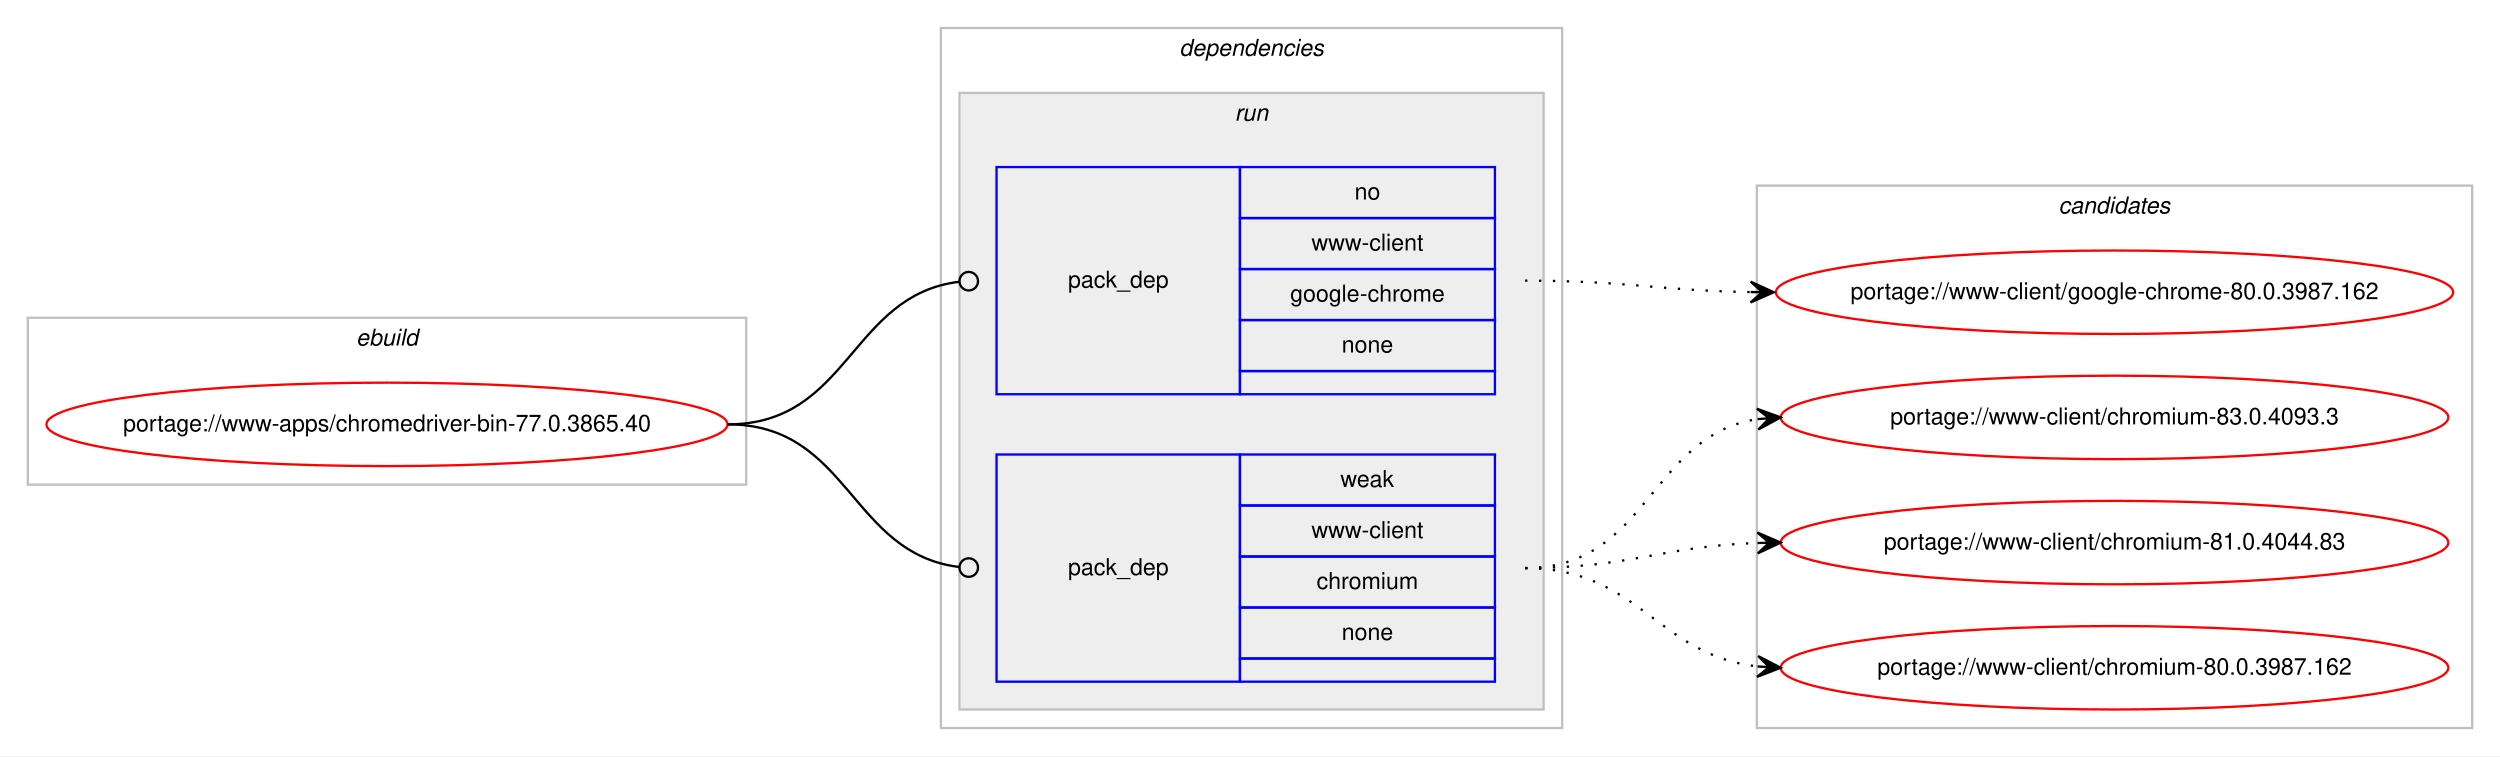
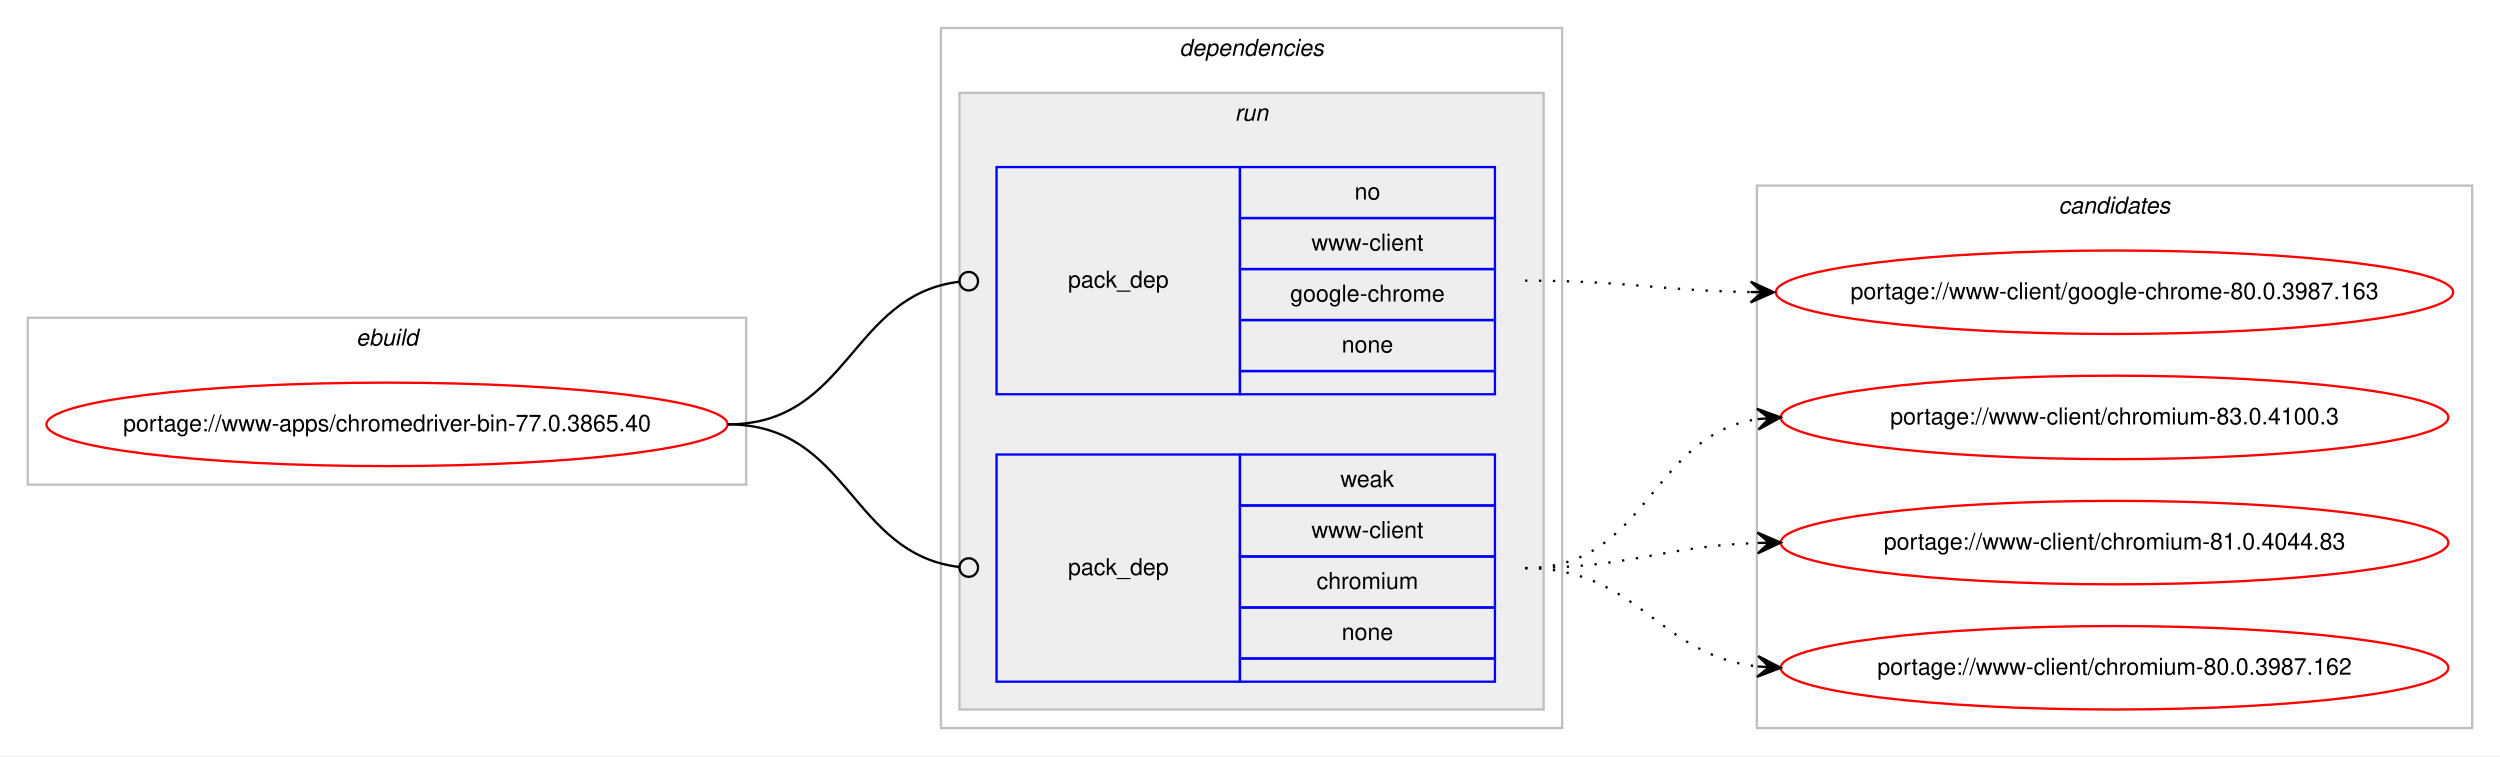
<svg xmlns="http://www.w3.org/2000/svg" xmlns:xlink="http://www.w3.org/1999/xlink" width="1078pt" height="326pt" viewBox="0.00 0.00 1078.48 326.00">
  <g id="graph0" class="graph" transform="scale(1 1) rotate(0) translate(4 322)">
    <polygon fill="#ffffff" stroke="transparent" points="-4,4 -4,-322 1074.484,-322 1074.484,4 -4,4" />
    <g id="clust1" class="cluster">
      <polygon fill="none" stroke="#c0c0c0" points="8,-113 8,-185 317.904,-185 317.904,-113 8,-113" />
      <text text-anchor="start" x="149.615" y="-173" font-family="Helvetica,sans-Serif" font-style="italic" font-size="10.00" fill="#000000">ebuild</text>
    </g>
    <g id="clust2" class="cluster">
      <polygon fill="none" stroke="#c0c0c0" points="401.904,-8 401.904,-310 669.904,-310 669.904,-8 401.904,-8" />
      <text text-anchor="start" x="504.779" y="-298" font-family="Helvetica,sans-Serif" font-style="italic" font-size="10.00" fill="#000000">dependencies</text>
    </g>
    <g id="clust5" class="cluster">
      <polygon fill="#eeeeee" stroke="#c0c0c0" points="409.904,-16 409.904,-282 661.904,-282 661.904,-16 409.904,-16" />
      <text text-anchor="start" x="528.68" y="-270" font-family="Helvetica,sans-Serif" font-style="italic" font-size="10.00" fill="#000000">run</text>
    </g>
    <g id="clust8" class="cluster">
      <polygon fill="none" stroke="#c0c0c0" points="753.904,-8 753.904,-242 1062.484,-242 1062.484,-8 753.904,-8" />
      <text text-anchor="start" x="884.018" y="-230" font-family="Helvetica,sans-Serif" font-style="italic" font-size="10.00" fill="#000000">candidates</text>
    </g>
    <g id="node1" class="node">
      <g id="a_node1">
        <a xlink:href="../www-apps/chromedriver-bin-77.0.3865.40.svg" xlink:title="portage://www-apps/chromedriver-bin-77.0.3865.40">
          <ellipse fill="none" stroke="#ff0000" cx="162.952" cy="-139" rx="146.904" ry="18" />
          <text text-anchor="middle" x="162.952" y="-136" font-family="Helvetica,sans-Serif" font-size="10.00" fill="#000000">portage://www-apps/chromedriver-bin-77.0.3865.40</text>
        </a>
      </g>
    </g>
    <g id="node2" class="node">
      <polygon fill="none" stroke="#0000ff" points="425.904,-152 425.904,-250 530.904,-250 530.904,-152 425.904,-152" />
      <text text-anchor="start" x="456.727" y="-198" font-family="Helvetica,sans-Serif" font-size="10.00" fill="#000000">pack_dep</text>
      <polygon fill="none" stroke="#0000ff" points="530.904,-228 530.904,-250 640.904,-250 640.904,-228 530.904,-228" />
      <text text-anchor="start" x="580.345" y="-236" font-family="Helvetica,sans-Serif" font-size="10.00" fill="#000000">no</text>
      <polygon fill="none" stroke="#0000ff" points="530.904,-206 530.904,-228 640.904,-228 640.904,-206 530.904,-206" />
      <text text-anchor="start" x="561.743" y="-214" font-family="Helvetica,sans-Serif" font-size="10.00" fill="#000000">www-client</text>
      <polygon fill="none" stroke="#0000ff" points="530.904,-184 530.904,-206 640.904,-206 640.904,-184 530.904,-184" />
      <text text-anchor="start" x="552.565" y="-192" font-family="Helvetica,sans-Serif" font-size="10.00" fill="#000000">google-chrome</text>
      <polygon fill="none" stroke="#0000ff" points="530.904,-162 530.904,-184 640.904,-184 640.904,-162 530.904,-162" />
      <text text-anchor="start" x="574.786" y="-170" font-family="Helvetica,sans-Serif" font-size="10.00" fill="#000000">none</text>
      <polygon fill="none" stroke="#0000ff" points="530.904,-152 530.904,-162 640.904,-162 640.904,-152 530.904,-152" />
    </g>
    <g id="edge1" class="edge">
      <path fill="none" stroke="#000000" d="M309.952,-139C362.471,-139 362.7,-194.863 409.909,-200.537" />
      <ellipse fill="none" stroke="#000000" cx="413.911" cy="-200.768" rx="4" ry="4" />
    </g>
    <g id="node3" class="node">
      <polygon fill="none" stroke="#0000ff" points="425.904,-28 425.904,-126 530.904,-126 530.904,-28 425.904,-28" />
      <text text-anchor="start" x="456.727" y="-74" font-family="Helvetica,sans-Serif" font-size="10.00" fill="#000000">pack_dep</text>
      <polygon fill="none" stroke="#0000ff" points="530.904,-104 530.904,-126 640.904,-126 640.904,-104 530.904,-104" />
      <text text-anchor="start" x="574.235" y="-112" font-family="Helvetica,sans-Serif" font-size="10.00" fill="#000000">weak</text>
      <polygon fill="none" stroke="#0000ff" points="530.904,-82 530.904,-104 640.904,-104 640.904,-82 530.904,-82" />
      <text text-anchor="start" x="561.743" y="-90" font-family="Helvetica,sans-Serif" font-size="10.00" fill="#000000">www-client</text>
      <polygon fill="none" stroke="#0000ff" points="530.904,-60 530.904,-82 640.904,-82 640.904,-60 530.904,-60" />
      <text text-anchor="start" x="563.962" y="-68" font-family="Helvetica,sans-Serif" font-size="10.00" fill="#000000">chromium</text>
      <polygon fill="none" stroke="#0000ff" points="530.904,-38 530.904,-60 640.904,-60 640.904,-38 530.904,-38" />
      <text text-anchor="start" x="574.786" y="-46" font-family="Helvetica,sans-Serif" font-size="10.00" fill="#000000">none</text>
      <polygon fill="none" stroke="#0000ff" points="530.904,-28 530.904,-38 640.904,-38 640.904,-28 530.904,-28" />
    </g>
    <g id="edge2" class="edge">
      <path fill="none" stroke="#000000" d="M309.952,-139C362.471,-139 362.7,-83.137 409.909,-77.463" />
      <ellipse fill="none" stroke="#000000" cx="413.911" cy="-77.231" rx="4" ry="4" />
    </g>
    <g id="node4" class="node">
      <g id="a_node4">
-         <a xlink:href="../www-client/google-chrome-80.0.3987.162.svg" xlink:title="portage://www-client/google-chrome-80.0.3987.162">
+         <a xlink:href="../www-client/google-chrome-80.0.3987.163.svg" xlink:title="portage://www-client/google-chrome-80.0.3987.163">
          <ellipse fill="none" stroke="#ff0000" cx="908.194" cy="-196" rx="146.08" ry="18" />
-           <text text-anchor="middle" x="908.194" y="-193" font-family="Helvetica,sans-Serif" font-size="10.00" fill="#000000">portage://www-client/google-chrome-80.0.3987.162</text>
+           <text text-anchor="middle" x="908.194" y="-193" font-family="Helvetica,sans-Serif" font-size="10.00" fill="#000000">portage://www-client/google-chrome-80.0.3987.163</text>
        </a>
      </g>
    </g>
    <g id="edge3" class="edge">
      <path fill="none" stroke="#000000" stroke-dasharray="1,5" d="M653.904,-201C698.097,-201 711.505,-196.715 751.129,-196.078" />
      <polygon fill="#000000" stroke="#000000" points="761.194,-196 751.229,-200.578 756.194,-196.039 751.194,-196.078 751.194,-196.078 751.194,-196.078 756.194,-196.039 751.159,-191.578 761.194,-196 761.194,-196" />
    </g>
    <g id="node5" class="node">
      <g id="a_node5">
-         <a xlink:href="../www-client/chromium-83.0.4093.3.svg" xlink:title="portage://www-client/chromium-83.0.4093.3">
+         <a xlink:href="../www-client/chromium-83.0.4100.3.svg" xlink:title="portage://www-client/chromium-83.0.4100.3">
          <ellipse fill="none" stroke="#ff0000" cx="908.194" cy="-142" rx="144" ry="18" />
-           <text text-anchor="middle" x="908.194" y="-139" font-family="Helvetica,sans-Serif" font-size="10.00" fill="#000000">portage://www-client/chromium-83.0.4093.3</text>
+           <text text-anchor="middle" x="908.194" y="-139" font-family="Helvetica,sans-Serif" font-size="10.00" fill="#000000">portage://www-client/chromium-83.0.4100.3</text>
        </a>
      </g>
    </g>
    <g id="edge4" class="edge">
      <path fill="none" stroke="#000000" stroke-dasharray="1,5" d="M653.904,-77C707.245,-77 707.499,-134.129 754.204,-141.27" />
      <polygon fill="#000000" stroke="#000000" points="764.194,-142 753.892,-145.759 759.207,-141.636 754.22,-141.271 754.22,-141.271 754.22,-141.271 759.207,-141.636 754.548,-136.783 764.194,-142 764.194,-142" />
    </g>
    <g id="node6" class="node">
      <g id="a_node6">
        <a xlink:href="../www-client/chromium-81.0.4044.83.svg" xlink:title="portage://www-client/chromium-81.0.4044.83">
          <ellipse fill="none" stroke="#ff0000" cx="908.194" cy="-88" rx="144" ry="18" />
          <text text-anchor="middle" x="908.194" y="-85" font-family="Helvetica,sans-Serif" font-size="10.00" fill="#000000">portage://www-client/chromium-81.0.4044.83</text>
        </a>
      </g>
    </g>
    <g id="edge5" class="edge">
      <path fill="none" stroke="#000000" stroke-dasharray="1,5" d="M653.904,-77C699.605,-77 713.036,-86.468 754.073,-87.836" />
      <polygon fill="#000000" stroke="#000000" points="764.194,-88 754.122,-92.337 759.194,-87.919 754.195,-87.838 754.195,-87.838 754.195,-87.838 759.194,-87.919 754.268,-83.338 764.194,-88 764.194,-88" />
    </g>
    <g id="node7" class="node">
      <g id="a_node7">
        <a xlink:href="../www-client/chromium-80.0.3987.162.svg" xlink:title="portage://www-client/chromium-80.0.3987.162">
          <ellipse fill="none" stroke="#ff0000" cx="908.194" cy="-34" rx="144" ry="18" />
          <text text-anchor="middle" x="908.194" y="-31" font-family="Helvetica,sans-Serif" font-size="10.00" fill="#000000">portage://www-client/chromium-80.0.3987.162</text>
        </a>
      </g>
    </g>
    <g id="edge6" class="edge">
      <path fill="none" stroke="#000000" stroke-dasharray="1,5" d="M653.904,-77C702.919,-77 710.667,-39.678 754.04,-34.575" />
      <polygon fill="#000000" stroke="#000000" points="764.194,-34 754.464,-39.059 759.202,-34.283 754.21,-34.566 754.21,-34.566 754.21,-34.566 759.202,-34.283 753.955,-30.073 764.194,-34 764.194,-34" />
    </g>
  </g>
</svg>
